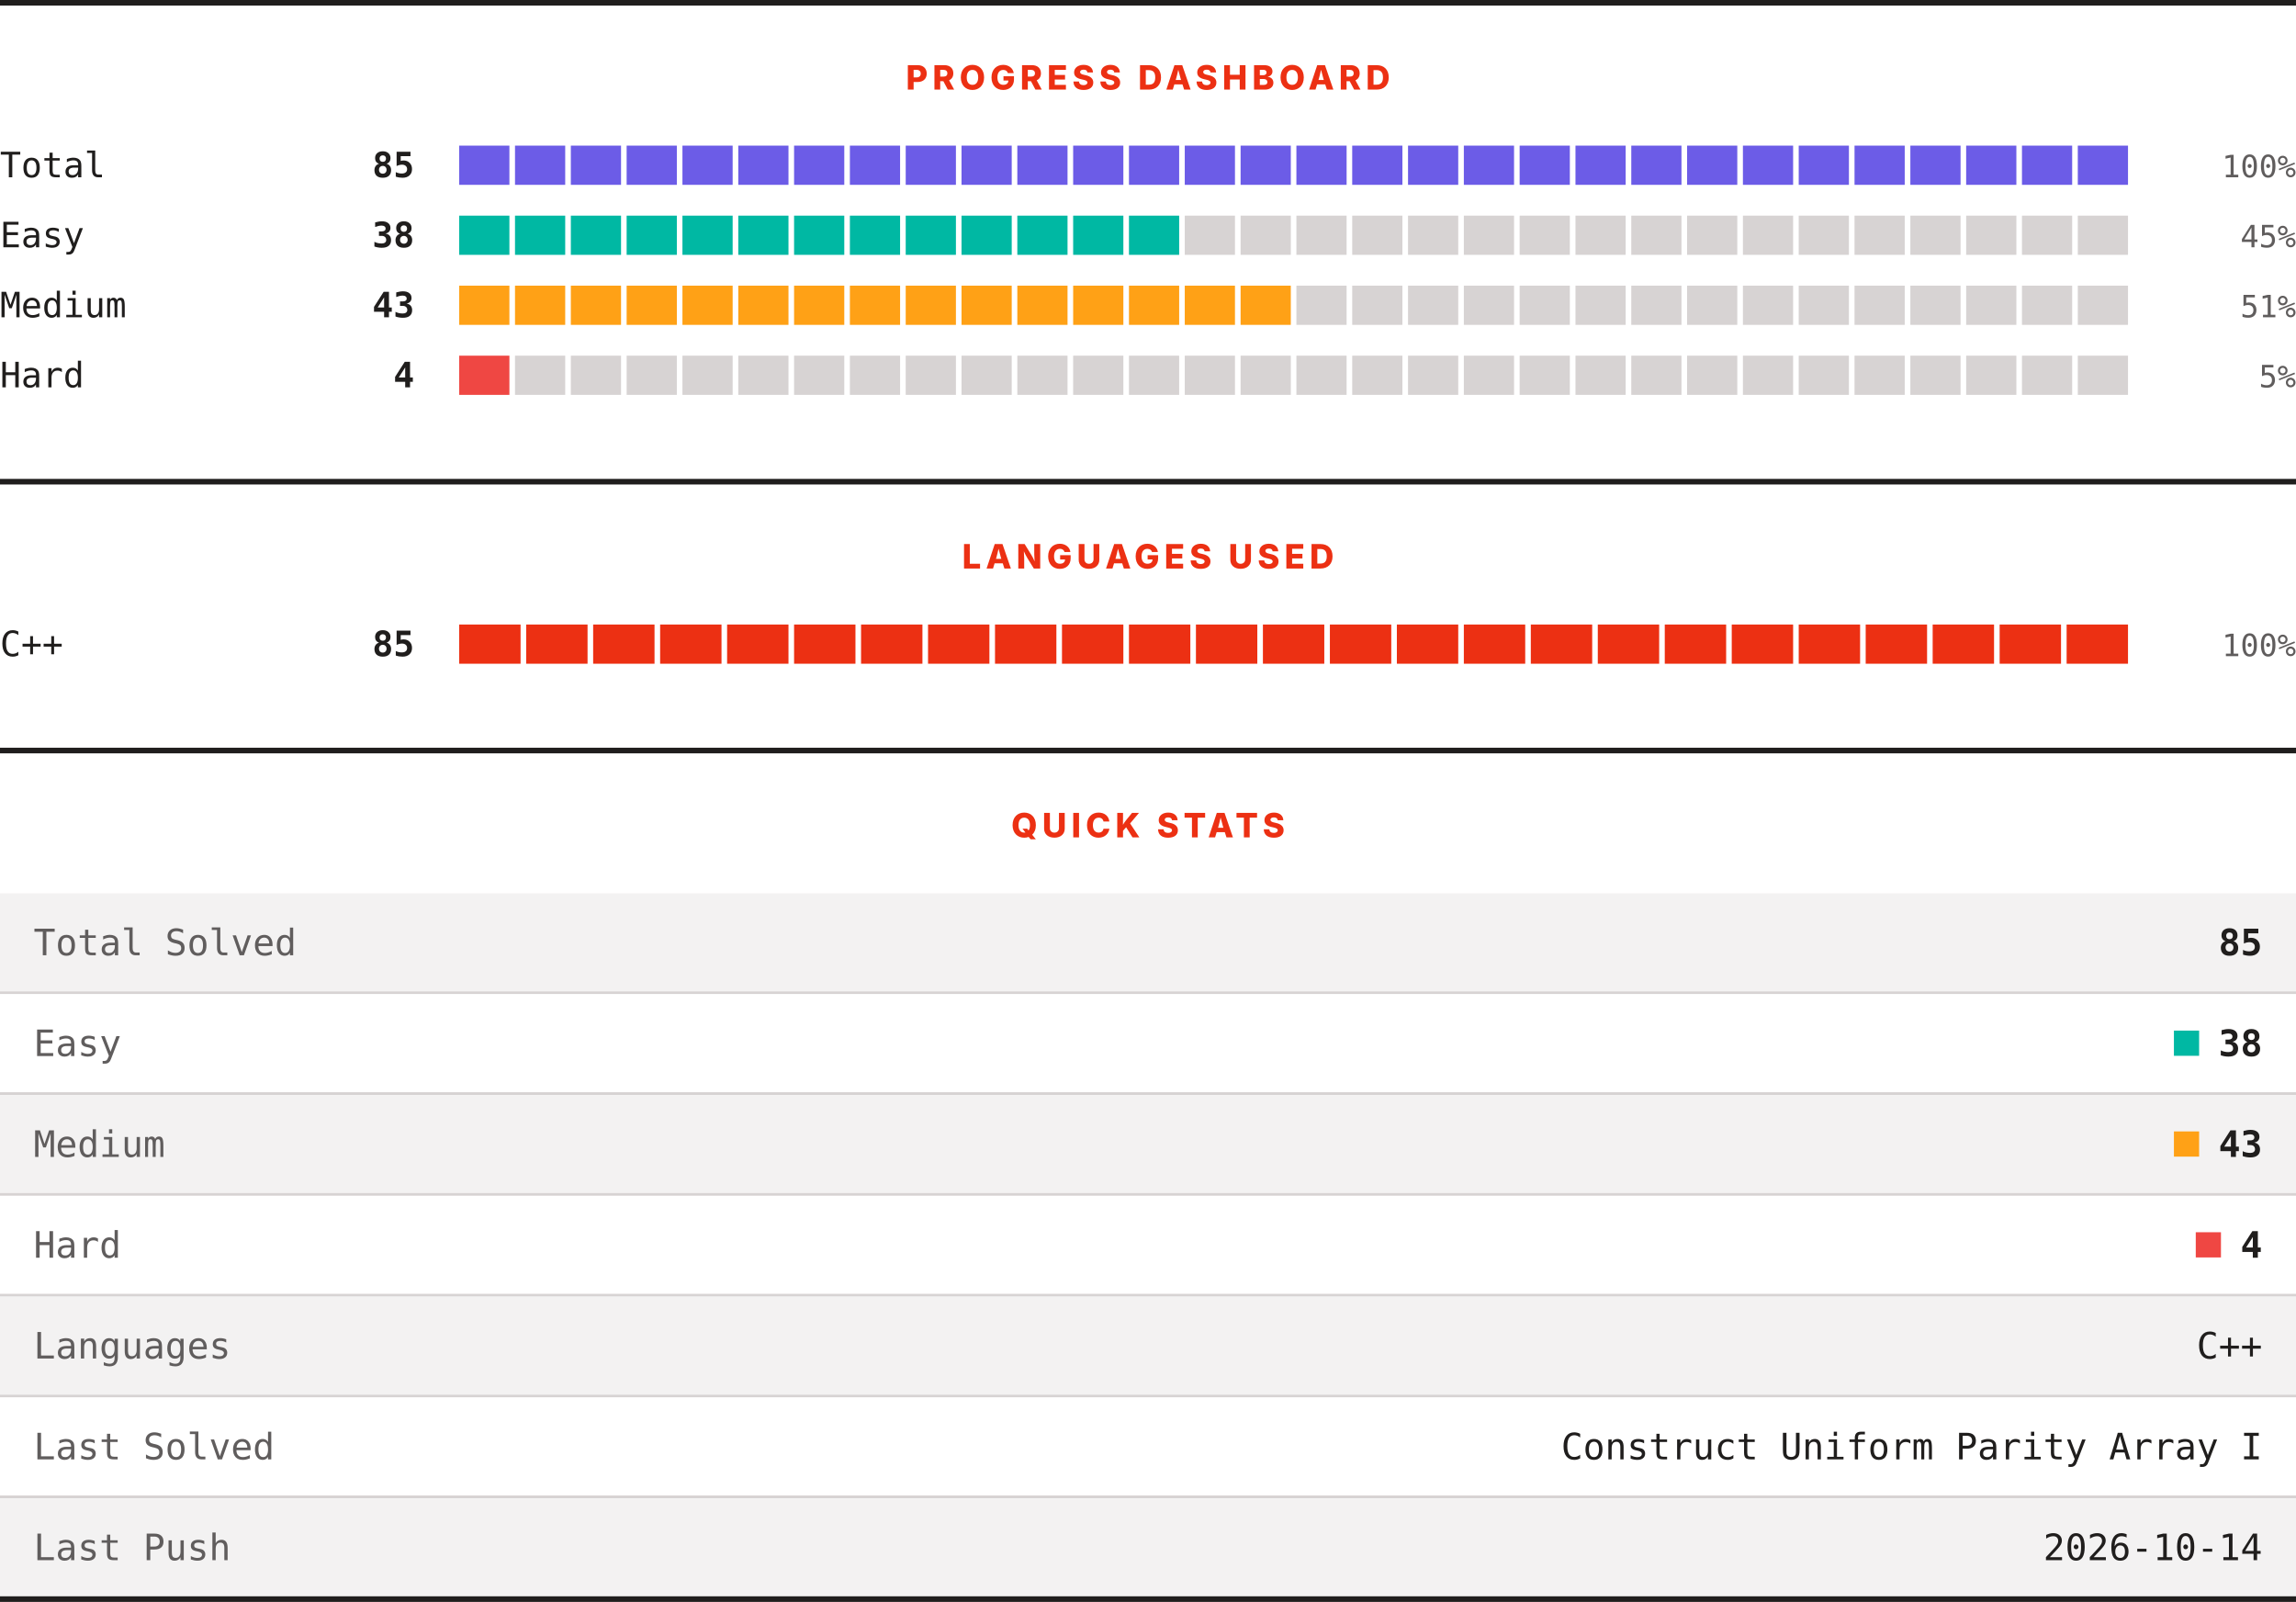
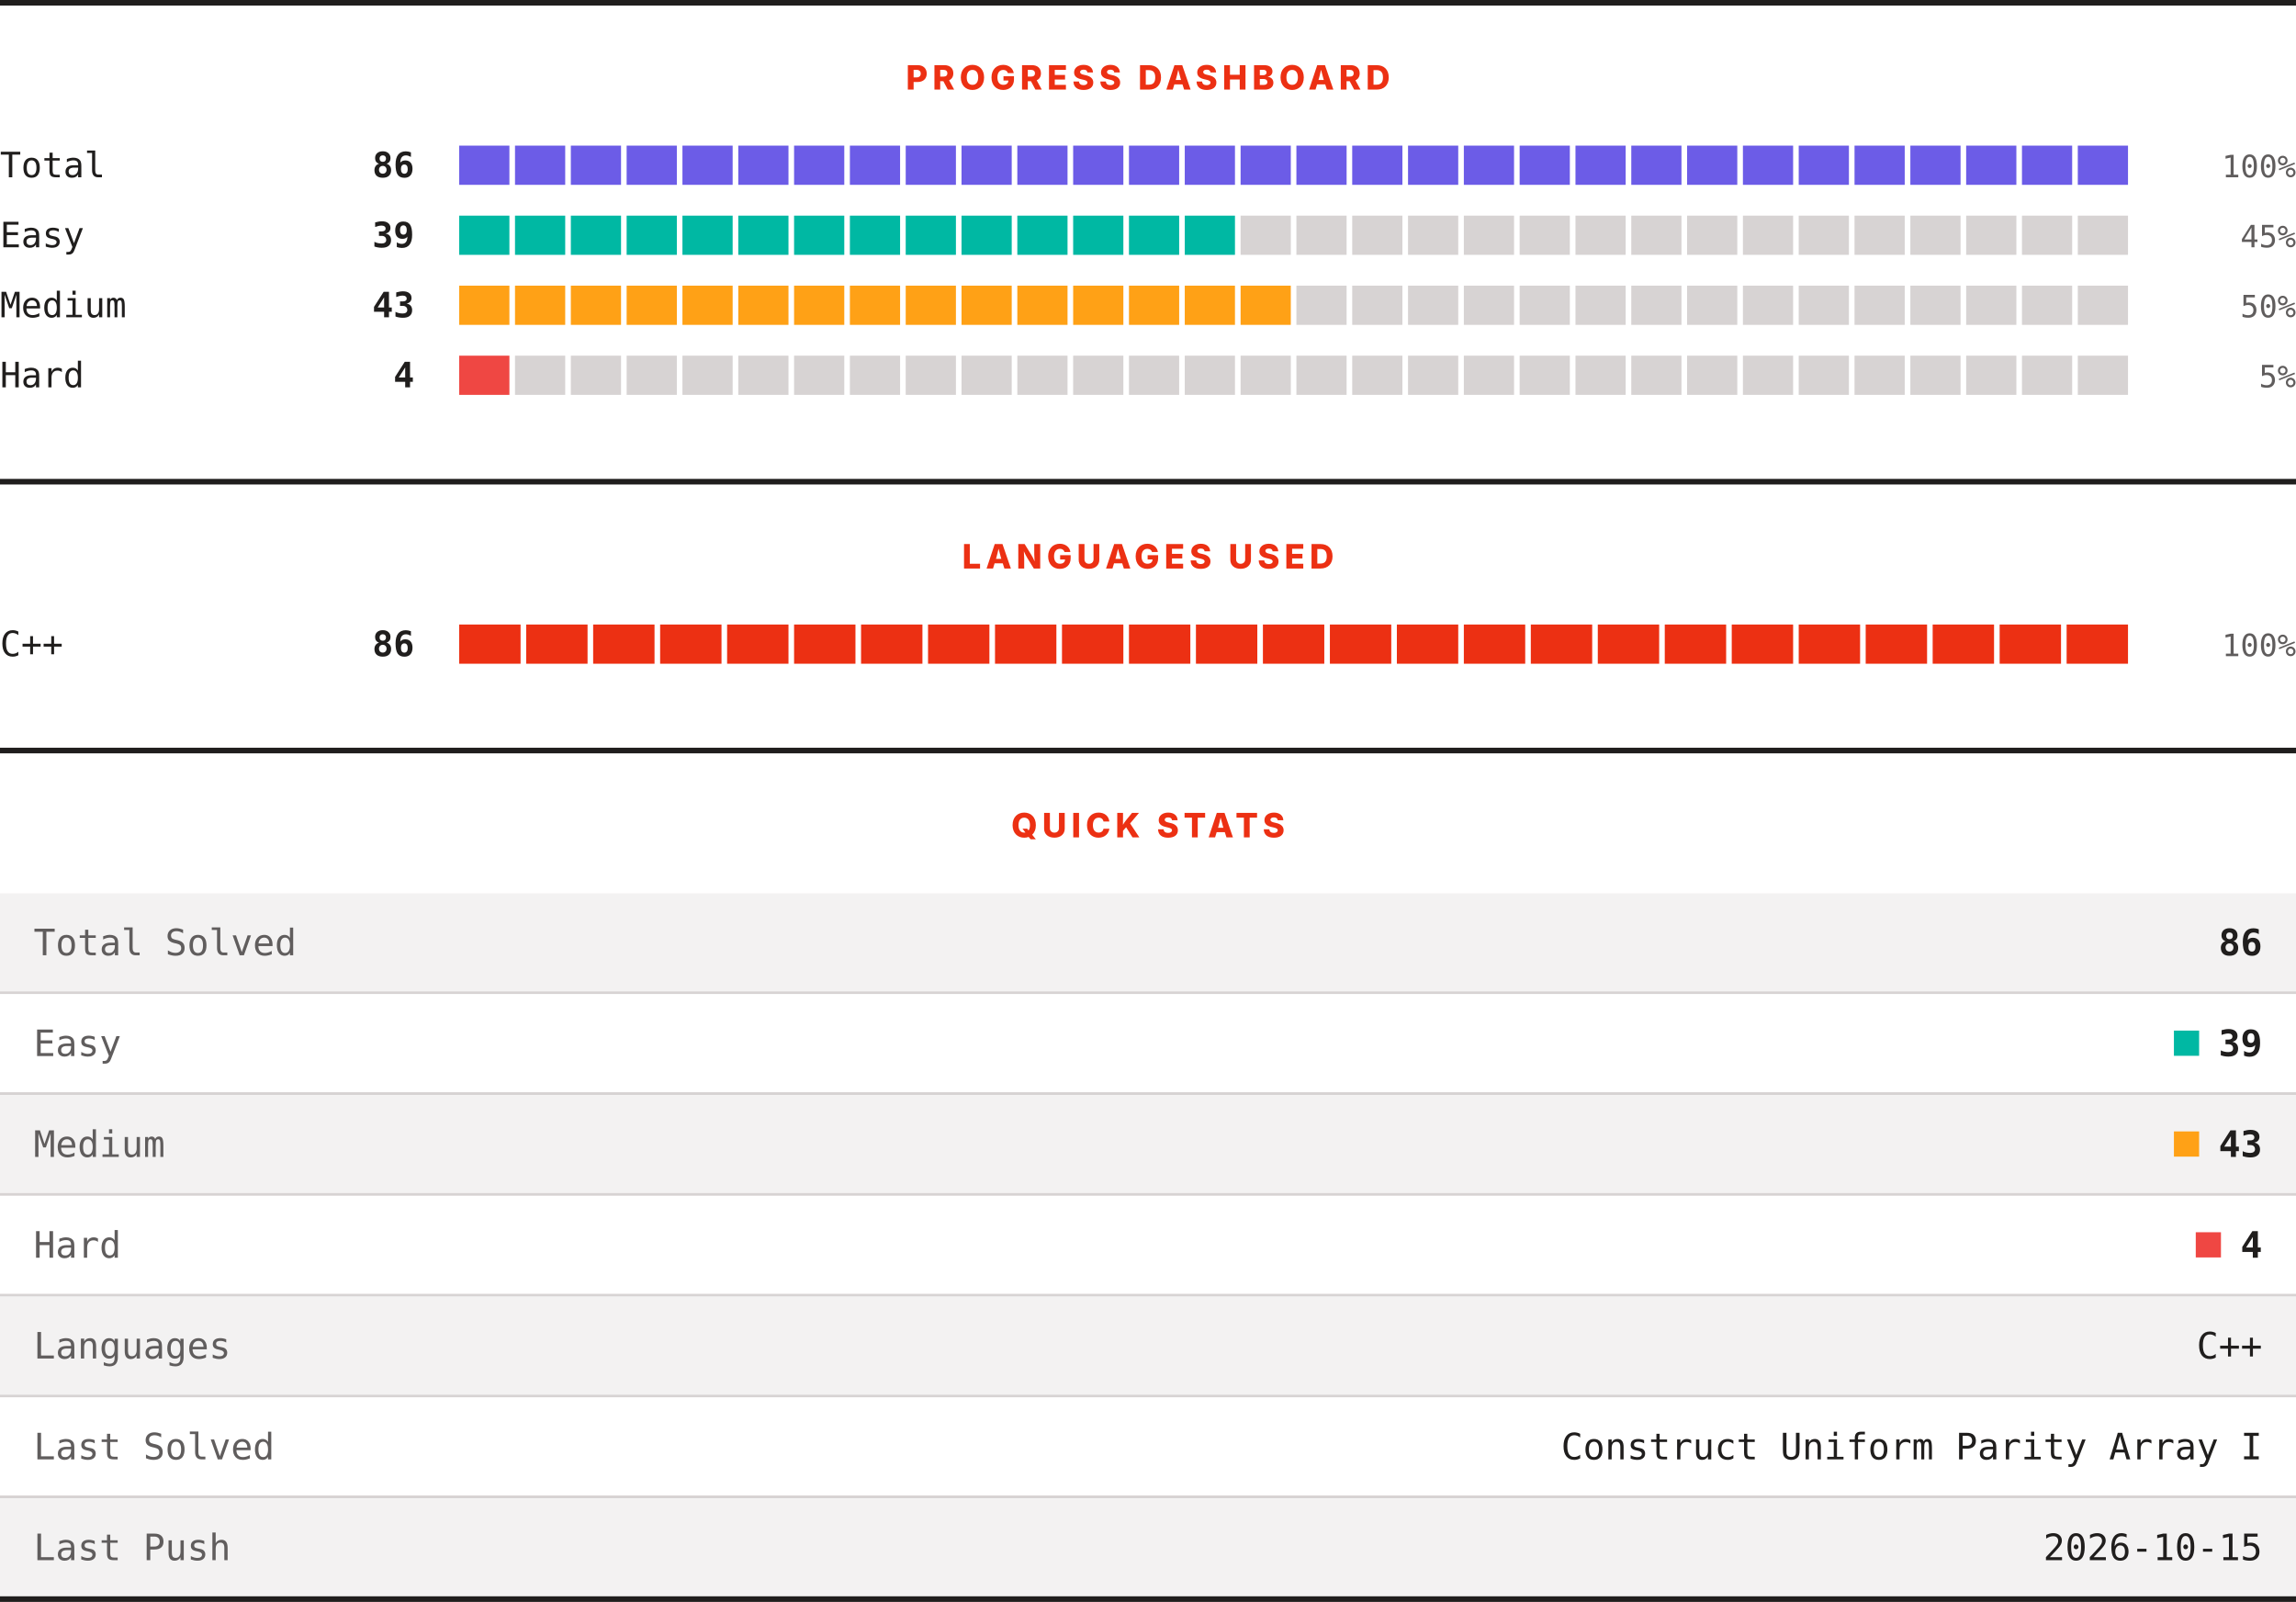
<svg xmlns="http://www.w3.org/2000/svg" width="820" height="572" viewBox="0 0 820 572" role="img" aria-label="LeetCode progress, languages and quick stats">
  <rect width="820" height="572" fill="#ffffff" />
  <rect x="0" y="0" width="820" height="2" fill="#201e1d" />
  <text x="410" y="32" text-anchor="middle" font-family="Archivo, system-ui, -apple-system, Segoe UI, sans-serif" font-size="12" font-weight="800" letter-spacing="1.68" fill="#ec3013">PROGRESS DASHBOARD</text>
  <text x="0" y="63.3" font-family="ui-monospace, SFMono-Regular, Menlo, Consolas, monospace" font-size="12.5" fill="#201e1d">Total</text>
-   <text x="148" y="63.3" text-anchor="end" font-family="ui-monospace, SFMono-Regular, Menlo, Consolas, monospace" font-size="12.5" font-weight="700" fill="#201e1d">85</text>
+   <text x="148" y="63.3" text-anchor="end" font-family="ui-monospace, SFMono-Regular, Menlo, Consolas, monospace" font-size="12.5" font-weight="700" fill="#201e1d">86</text>
  <rect x="164.00" y="52" width="17.93" height="14" fill="#6c5ce7" />
  <rect x="183.93" y="52" width="17.93" height="14" fill="#6c5ce7" />
  <rect x="203.87" y="52" width="17.93" height="14" fill="#6c5ce7" />
  <rect x="223.80" y="52" width="17.93" height="14" fill="#6c5ce7" />
  <rect x="243.73" y="52" width="17.93" height="14" fill="#6c5ce7" />
  <rect x="263.67" y="52" width="17.93" height="14" fill="#6c5ce7" />
  <rect x="283.60" y="52" width="17.93" height="14" fill="#6c5ce7" />
  <rect x="303.53" y="52" width="17.93" height="14" fill="#6c5ce7" />
  <rect x="323.47" y="52" width="17.93" height="14" fill="#6c5ce7" />
  <rect x="343.40" y="52" width="17.93" height="14" fill="#6c5ce7" />
  <rect x="363.33" y="52" width="17.93" height="14" fill="#6c5ce7" />
  <rect x="383.27" y="52" width="17.93" height="14" fill="#6c5ce7" />
  <rect x="403.20" y="52" width="17.93" height="14" fill="#6c5ce7" />
  <rect x="423.13" y="52" width="17.93" height="14" fill="#6c5ce7" />
  <rect x="443.07" y="52" width="17.93" height="14" fill="#6c5ce7" />
  <rect x="463.00" y="52" width="17.93" height="14" fill="#6c5ce7" />
  <rect x="482.93" y="52" width="17.93" height="14" fill="#6c5ce7" />
  <rect x="502.87" y="52" width="17.93" height="14" fill="#6c5ce7" />
  <rect x="522.80" y="52" width="17.93" height="14" fill="#6c5ce7" />
  <rect x="542.73" y="52" width="17.93" height="14" fill="#6c5ce7" />
  <rect x="562.67" y="52" width="17.93" height="14" fill="#6c5ce7" />
  <rect x="582.60" y="52" width="17.93" height="14" fill="#6c5ce7" />
  <rect x="602.53" y="52" width="17.93" height="14" fill="#6c5ce7" />
  <rect x="622.47" y="52" width="17.93" height="14" fill="#6c5ce7" />
  <rect x="642.40" y="52" width="17.93" height="14" fill="#6c5ce7" />
  <rect x="662.33" y="52" width="17.93" height="14" fill="#6c5ce7" />
  <rect x="682.27" y="52" width="17.93" height="14" fill="#6c5ce7" />
  <rect x="702.20" y="52" width="17.93" height="14" fill="#6c5ce7" />
  <rect x="722.13" y="52" width="17.93" height="14" fill="#6c5ce7" />
  <rect x="742.07" y="52" width="17.93" height="14" fill="#6c5ce7" />
  <text x="820" y="63.3" text-anchor="end" font-family="ui-monospace, SFMono-Regular, Menlo, Consolas, monospace" font-size="11" fill="#605d5d">100%</text>
  <text x="0" y="88.3" font-family="ui-monospace, SFMono-Regular, Menlo, Consolas, monospace" font-size="12.5" fill="#201e1d">Easy</text>
-   <text x="148" y="88.3" text-anchor="end" font-family="ui-monospace, SFMono-Regular, Menlo, Consolas, monospace" font-size="12.5" font-weight="700" fill="#201e1d">38</text>
+   <text x="148" y="88.3" text-anchor="end" font-family="ui-monospace, SFMono-Regular, Menlo, Consolas, monospace" font-size="12.5" font-weight="700" fill="#201e1d">39</text>
  <rect x="164.00" y="77" width="17.93" height="14" fill="#00b8a3" />
  <rect x="183.93" y="77" width="17.93" height="14" fill="#00b8a3" />
  <rect x="203.87" y="77" width="17.93" height="14" fill="#00b8a3" />
  <rect x="223.80" y="77" width="17.93" height="14" fill="#00b8a3" />
  <rect x="243.73" y="77" width="17.93" height="14" fill="#00b8a3" />
  <rect x="263.67" y="77" width="17.93" height="14" fill="#00b8a3" />
  <rect x="283.60" y="77" width="17.93" height="14" fill="#00b8a3" />
  <rect x="303.53" y="77" width="17.93" height="14" fill="#00b8a3" />
  <rect x="323.47" y="77" width="17.93" height="14" fill="#00b8a3" />
  <rect x="343.40" y="77" width="17.93" height="14" fill="#00b8a3" />
  <rect x="363.33" y="77" width="17.93" height="14" fill="#00b8a3" />
  <rect x="383.27" y="77" width="17.93" height="14" fill="#00b8a3" />
  <rect x="403.20" y="77" width="17.93" height="14" fill="#00b8a3" />
-   <rect x="423.13" y="77" width="17.93" height="14" fill="#d7d3d3" />
+   <rect x="423.13" y="77" width="17.93" height="14" fill="#00b8a3" />
  <rect x="443.07" y="77" width="17.93" height="14" fill="#d7d3d3" />
  <rect x="463.00" y="77" width="17.93" height="14" fill="#d7d3d3" />
  <rect x="482.93" y="77" width="17.93" height="14" fill="#d7d3d3" />
  <rect x="502.87" y="77" width="17.93" height="14" fill="#d7d3d3" />
  <rect x="522.80" y="77" width="17.93" height="14" fill="#d7d3d3" />
  <rect x="542.73" y="77" width="17.93" height="14" fill="#d7d3d3" />
  <rect x="562.67" y="77" width="17.93" height="14" fill="#d7d3d3" />
  <rect x="582.60" y="77" width="17.93" height="14" fill="#d7d3d3" />
  <rect x="602.53" y="77" width="17.93" height="14" fill="#d7d3d3" />
  <rect x="622.47" y="77" width="17.93" height="14" fill="#d7d3d3" />
  <rect x="642.40" y="77" width="17.93" height="14" fill="#d7d3d3" />
  <rect x="662.33" y="77" width="17.93" height="14" fill="#d7d3d3" />
  <rect x="682.27" y="77" width="17.93" height="14" fill="#d7d3d3" />
  <rect x="702.20" y="77" width="17.93" height="14" fill="#d7d3d3" />
  <rect x="722.13" y="77" width="17.93" height="14" fill="#d7d3d3" />
  <rect x="742.07" y="77" width="17.93" height="14" fill="#d7d3d3" />
  <text x="820" y="88.3" text-anchor="end" font-family="ui-monospace, SFMono-Regular, Menlo, Consolas, monospace" font-size="11" fill="#605d5d">45%</text>
  <text x="0" y="113.3" font-family="ui-monospace, SFMono-Regular, Menlo, Consolas, monospace" font-size="12.5" fill="#201e1d">Medium</text>
  <text x="148" y="113.3" text-anchor="end" font-family="ui-monospace, SFMono-Regular, Menlo, Consolas, monospace" font-size="12.5" font-weight="700" fill="#201e1d">43</text>
  <rect x="164.00" y="102" width="17.93" height="14" fill="#ffa116" />
  <rect x="183.93" y="102" width="17.93" height="14" fill="#ffa116" />
  <rect x="203.87" y="102" width="17.93" height="14" fill="#ffa116" />
  <rect x="223.80" y="102" width="17.93" height="14" fill="#ffa116" />
  <rect x="243.73" y="102" width="17.93" height="14" fill="#ffa116" />
  <rect x="263.67" y="102" width="17.93" height="14" fill="#ffa116" />
  <rect x="283.60" y="102" width="17.93" height="14" fill="#ffa116" />
  <rect x="303.53" y="102" width="17.93" height="14" fill="#ffa116" />
  <rect x="323.47" y="102" width="17.93" height="14" fill="#ffa116" />
  <rect x="343.40" y="102" width="17.93" height="14" fill="#ffa116" />
  <rect x="363.33" y="102" width="17.93" height="14" fill="#ffa116" />
  <rect x="383.27" y="102" width="17.93" height="14" fill="#ffa116" />
  <rect x="403.20" y="102" width="17.93" height="14" fill="#ffa116" />
  <rect x="423.13" y="102" width="17.93" height="14" fill="#ffa116" />
  <rect x="443.07" y="102" width="17.93" height="14" fill="#ffa116" />
  <rect x="463.00" y="102" width="17.93" height="14" fill="#d7d3d3" />
  <rect x="482.93" y="102" width="17.93" height="14" fill="#d7d3d3" />
  <rect x="502.87" y="102" width="17.93" height="14" fill="#d7d3d3" />
  <rect x="522.80" y="102" width="17.93" height="14" fill="#d7d3d3" />
  <rect x="542.73" y="102" width="17.93" height="14" fill="#d7d3d3" />
  <rect x="562.67" y="102" width="17.93" height="14" fill="#d7d3d3" />
  <rect x="582.60" y="102" width="17.93" height="14" fill="#d7d3d3" />
  <rect x="602.53" y="102" width="17.93" height="14" fill="#d7d3d3" />
  <rect x="622.47" y="102" width="17.93" height="14" fill="#d7d3d3" />
  <rect x="642.40" y="102" width="17.93" height="14" fill="#d7d3d3" />
  <rect x="662.33" y="102" width="17.93" height="14" fill="#d7d3d3" />
  <rect x="682.27" y="102" width="17.93" height="14" fill="#d7d3d3" />
  <rect x="702.20" y="102" width="17.93" height="14" fill="#d7d3d3" />
  <rect x="722.13" y="102" width="17.93" height="14" fill="#d7d3d3" />
  <rect x="742.07" y="102" width="17.93" height="14" fill="#d7d3d3" />
-   <text x="820" y="113.3" text-anchor="end" font-family="ui-monospace, SFMono-Regular, Menlo, Consolas, monospace" font-size="11" fill="#605d5d">51%</text>
+   <text x="820" y="113.3" text-anchor="end" font-family="ui-monospace, SFMono-Regular, Menlo, Consolas, monospace" font-size="11" fill="#605d5d">50%</text>
  <text x="0" y="138.3" font-family="ui-monospace, SFMono-Regular, Menlo, Consolas, monospace" font-size="12.5" fill="#201e1d">Hard</text>
  <text x="148" y="138.3" text-anchor="end" font-family="ui-monospace, SFMono-Regular, Menlo, Consolas, monospace" font-size="12.5" font-weight="700" fill="#201e1d">4</text>
  <rect x="164.00" y="127" width="17.93" height="14" fill="#ef4743" />
  <rect x="183.93" y="127" width="17.93" height="14" fill="#d7d3d3" />
  <rect x="203.87" y="127" width="17.93" height="14" fill="#d7d3d3" />
  <rect x="223.80" y="127" width="17.93" height="14" fill="#d7d3d3" />
  <rect x="243.73" y="127" width="17.93" height="14" fill="#d7d3d3" />
  <rect x="263.67" y="127" width="17.93" height="14" fill="#d7d3d3" />
  <rect x="283.60" y="127" width="17.93" height="14" fill="#d7d3d3" />
  <rect x="303.53" y="127" width="17.93" height="14" fill="#d7d3d3" />
  <rect x="323.47" y="127" width="17.93" height="14" fill="#d7d3d3" />
  <rect x="343.40" y="127" width="17.93" height="14" fill="#d7d3d3" />
  <rect x="363.33" y="127" width="17.93" height="14" fill="#d7d3d3" />
  <rect x="383.27" y="127" width="17.93" height="14" fill="#d7d3d3" />
  <rect x="403.20" y="127" width="17.93" height="14" fill="#d7d3d3" />
  <rect x="423.13" y="127" width="17.93" height="14" fill="#d7d3d3" />
  <rect x="443.07" y="127" width="17.93" height="14" fill="#d7d3d3" />
  <rect x="463.00" y="127" width="17.93" height="14" fill="#d7d3d3" />
  <rect x="482.93" y="127" width="17.93" height="14" fill="#d7d3d3" />
  <rect x="502.87" y="127" width="17.93" height="14" fill="#d7d3d3" />
  <rect x="522.80" y="127" width="17.93" height="14" fill="#d7d3d3" />
  <rect x="542.73" y="127" width="17.93" height="14" fill="#d7d3d3" />
  <rect x="562.67" y="127" width="17.93" height="14" fill="#d7d3d3" />
  <rect x="582.60" y="127" width="17.93" height="14" fill="#d7d3d3" />
  <rect x="602.53" y="127" width="17.93" height="14" fill="#d7d3d3" />
  <rect x="622.47" y="127" width="17.93" height="14" fill="#d7d3d3" />
  <rect x="642.40" y="127" width="17.93" height="14" fill="#d7d3d3" />
  <rect x="662.33" y="127" width="17.93" height="14" fill="#d7d3d3" />
  <rect x="682.27" y="127" width="17.93" height="14" fill="#d7d3d3" />
  <rect x="702.20" y="127" width="17.93" height="14" fill="#d7d3d3" />
  <rect x="722.13" y="127" width="17.93" height="14" fill="#d7d3d3" />
  <rect x="742.07" y="127" width="17.93" height="14" fill="#d7d3d3" />
  <text x="820" y="138.3" text-anchor="end" font-family="ui-monospace, SFMono-Regular, Menlo, Consolas, monospace" font-size="11" fill="#605d5d">5%</text>
  <rect x="0" y="171" width="820" height="2" fill="#201e1d" />
  <text x="410" y="203" text-anchor="middle" font-family="Archivo, system-ui, -apple-system, Segoe UI, sans-serif" font-size="12" font-weight="800" letter-spacing="1.68" fill="#ec3013">LANGUAGES USED</text>
  <text x="0" y="234.3" font-family="ui-monospace, SFMono-Regular, Menlo, Consolas, monospace" font-size="12.5" fill="#201e1d">C++</text>
-   <text x="148" y="234.3" text-anchor="end" font-family="ui-monospace, SFMono-Regular, Menlo, Consolas, monospace" font-size="12.5" font-weight="700" fill="#201e1d">85</text>
+   <text x="148" y="234.3" text-anchor="end" font-family="ui-monospace, SFMono-Regular, Menlo, Consolas, monospace" font-size="12.5" font-weight="700" fill="#201e1d">86</text>
  <rect x="164.00" y="223" width="21.92" height="14" fill="#ec3013" />
  <rect x="187.92" y="223" width="21.92" height="14" fill="#ec3013" />
  <rect x="211.84" y="223" width="21.92" height="14" fill="#ec3013" />
  <rect x="235.76" y="223" width="21.92" height="14" fill="#ec3013" />
  <rect x="259.68" y="223" width="21.92" height="14" fill="#ec3013" />
  <rect x="283.60" y="223" width="21.92" height="14" fill="#ec3013" />
  <rect x="307.52" y="223" width="21.92" height="14" fill="#ec3013" />
  <rect x="331.44" y="223" width="21.92" height="14" fill="#ec3013" />
  <rect x="355.36" y="223" width="21.92" height="14" fill="#ec3013" />
  <rect x="379.28" y="223" width="21.92" height="14" fill="#ec3013" />
  <rect x="403.20" y="223" width="21.92" height="14" fill="#ec3013" />
  <rect x="427.12" y="223" width="21.92" height="14" fill="#ec3013" />
  <rect x="451.04" y="223" width="21.92" height="14" fill="#ec3013" />
  <rect x="474.96" y="223" width="21.92" height="14" fill="#ec3013" />
  <rect x="498.88" y="223" width="21.92" height="14" fill="#ec3013" />
  <rect x="522.80" y="223" width="21.92" height="14" fill="#ec3013" />
  <rect x="546.72" y="223" width="21.92" height="14" fill="#ec3013" />
  <rect x="570.64" y="223" width="21.92" height="14" fill="#ec3013" />
  <rect x="594.56" y="223" width="21.92" height="14" fill="#ec3013" />
  <rect x="618.48" y="223" width="21.92" height="14" fill="#ec3013" />
  <rect x="642.40" y="223" width="21.92" height="14" fill="#ec3013" />
  <rect x="666.32" y="223" width="21.92" height="14" fill="#ec3013" />
  <rect x="690.24" y="223" width="21.92" height="14" fill="#ec3013" />
  <rect x="714.16" y="223" width="21.92" height="14" fill="#ec3013" />
  <rect x="738.08" y="223" width="21.92" height="14" fill="#ec3013" />
  <text x="820" y="234.3" text-anchor="end" font-family="ui-monospace, SFMono-Regular, Menlo, Consolas, monospace" font-size="11" fill="#605d5d">100%</text>
  <rect x="0" y="267" width="820" height="2" fill="#201e1d" />
  <text x="410" y="299" text-anchor="middle" font-family="Archivo, system-ui, -apple-system, Segoe UI, sans-serif" font-size="12" font-weight="800" letter-spacing="1.68" fill="#ec3013">QUICK STATS</text>
  <rect x="0" y="319" width="820" height="35" fill="#f3f2f2" />
  <text x="12" y="341.1" font-family="ui-monospace, SFMono-Regular, Menlo, Consolas, monospace" font-size="13" fill="#605d5d">Total Solved</text>
-   <text x="808" y="341.1" text-anchor="end" font-family="ui-monospace, SFMono-Regular, Menlo, Consolas, monospace" font-size="13" font-weight="700" fill="#201e1d">85</text>
+   <text x="808" y="341.1" text-anchor="end" font-family="ui-monospace, SFMono-Regular, Menlo, Consolas, monospace" font-size="13" font-weight="700" fill="#201e1d">86</text>
  <rect x="0" y="354" width="820" height="1" fill="#d7d3d3" />
  <rect x="0" y="355" width="820" height="35" fill="#ffffff" />
  <text x="12" y="377.1" font-family="ui-monospace, SFMono-Regular, Menlo, Consolas, monospace" font-size="13" fill="#605d5d">Easy</text>
  <rect x="776.4" y="368" width="9" height="9" fill="#00b8a3" />
-   <text x="808" y="377.1" text-anchor="end" font-family="ui-monospace, SFMono-Regular, Menlo, Consolas, monospace" font-size="13" font-weight="700" fill="#201e1d">38</text>
+   <text x="808" y="377.1" text-anchor="end" font-family="ui-monospace, SFMono-Regular, Menlo, Consolas, monospace" font-size="13" font-weight="700" fill="#201e1d">39</text>
  <rect x="0" y="390" width="820" height="1" fill="#d7d3d3" />
  <rect x="0" y="391" width="820" height="35" fill="#f3f2f2" />
  <text x="12" y="413.1" font-family="ui-monospace, SFMono-Regular, Menlo, Consolas, monospace" font-size="13" fill="#605d5d">Medium</text>
  <rect x="776.4" y="404" width="9" height="9" fill="#ffa116" />
  <text x="808" y="413.1" text-anchor="end" font-family="ui-monospace, SFMono-Regular, Menlo, Consolas, monospace" font-size="13" font-weight="700" fill="#201e1d">43</text>
  <rect x="0" y="426" width="820" height="1" fill="#d7d3d3" />
  <rect x="0" y="427" width="820" height="35" fill="#ffffff" />
  <text x="12" y="449.1" font-family="ui-monospace, SFMono-Regular, Menlo, Consolas, monospace" font-size="13" fill="#605d5d">Hard</text>
  <rect x="784.2" y="440" width="9" height="9" fill="#ef4743" />
  <text x="808" y="449.1" text-anchor="end" font-family="ui-monospace, SFMono-Regular, Menlo, Consolas, monospace" font-size="13" font-weight="700" fill="#201e1d">4</text>
  <rect x="0" y="462" width="820" height="1" fill="#d7d3d3" />
  <rect x="0" y="463" width="820" height="35" fill="#f3f2f2" />
  <text x="12" y="485.1" font-family="ui-monospace, SFMono-Regular, Menlo, Consolas, monospace" font-size="13" fill="#605d5d">Languages</text>
  <text x="808" y="485.1" text-anchor="end" font-family="ui-monospace, SFMono-Regular, Menlo, Consolas, monospace" font-size="13" fill="#201e1d">C++</text>
  <rect x="0" y="498" width="820" height="1" fill="#d7d3d3" />
  <rect x="0" y="499" width="820" height="35" fill="#ffffff" />
  <text x="12" y="521.1" font-family="ui-monospace, SFMono-Regular, Menlo, Consolas, monospace" font-size="13" fill="#605d5d">Last Solved</text>
  <text x="808" y="521.1" text-anchor="end" font-family="ui-monospace, SFMono-Regular, Menlo, Consolas, monospace" font-size="13" fill="#201e1d">Construct Uniform Parity Array I</text>
  <rect x="0" y="534" width="820" height="1" fill="#d7d3d3" />
  <rect x="0" y="535" width="820" height="35" fill="#f3f2f2" />
  <text x="12" y="557.1" font-family="ui-monospace, SFMono-Regular, Menlo, Consolas, monospace" font-size="13" fill="#605d5d">Last Push</text>
-   <text x="808" y="557.1" text-anchor="end" font-family="ui-monospace, SFMono-Regular, Menlo, Consolas, monospace" font-size="13" fill="#201e1d">2026-10-14</text>
+   <text x="808" y="557.1" text-anchor="end" font-family="ui-monospace, SFMono-Regular, Menlo, Consolas, monospace" font-size="13" fill="#201e1d">2026-10-15</text>
  <rect x="0" y="570" width="820" height="2" fill="#201e1d" />
</svg>
